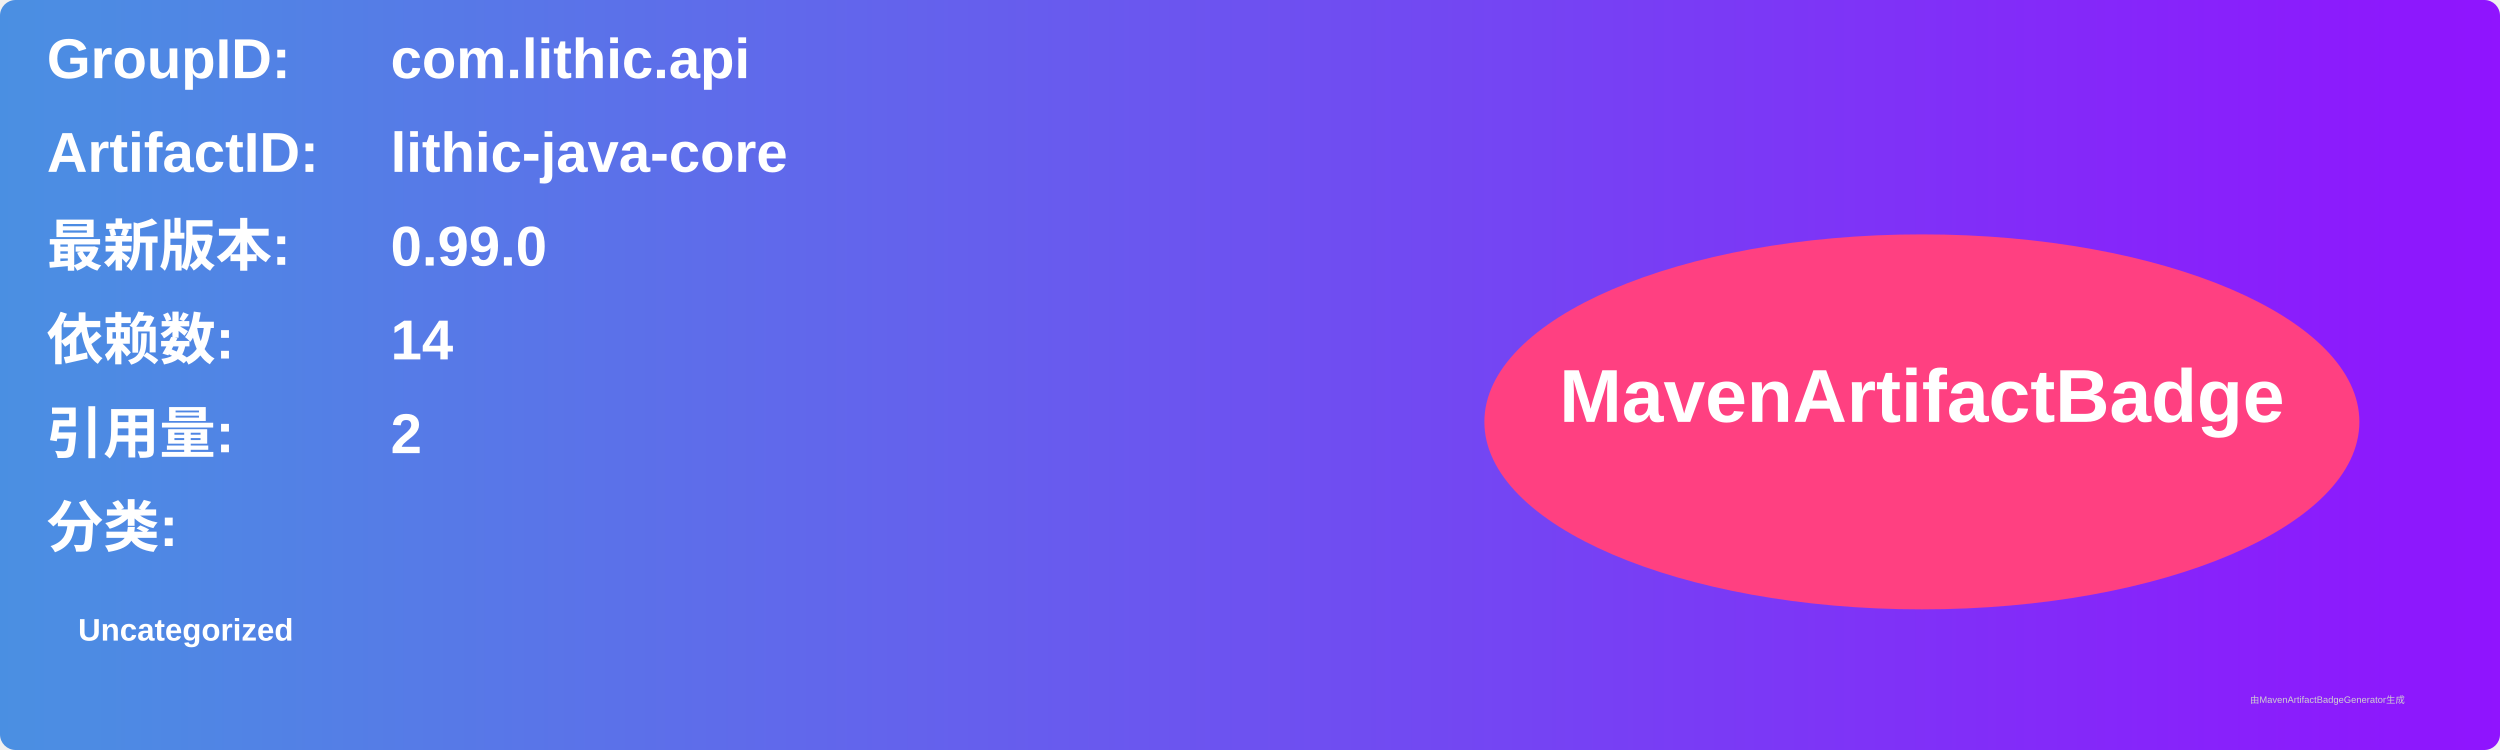
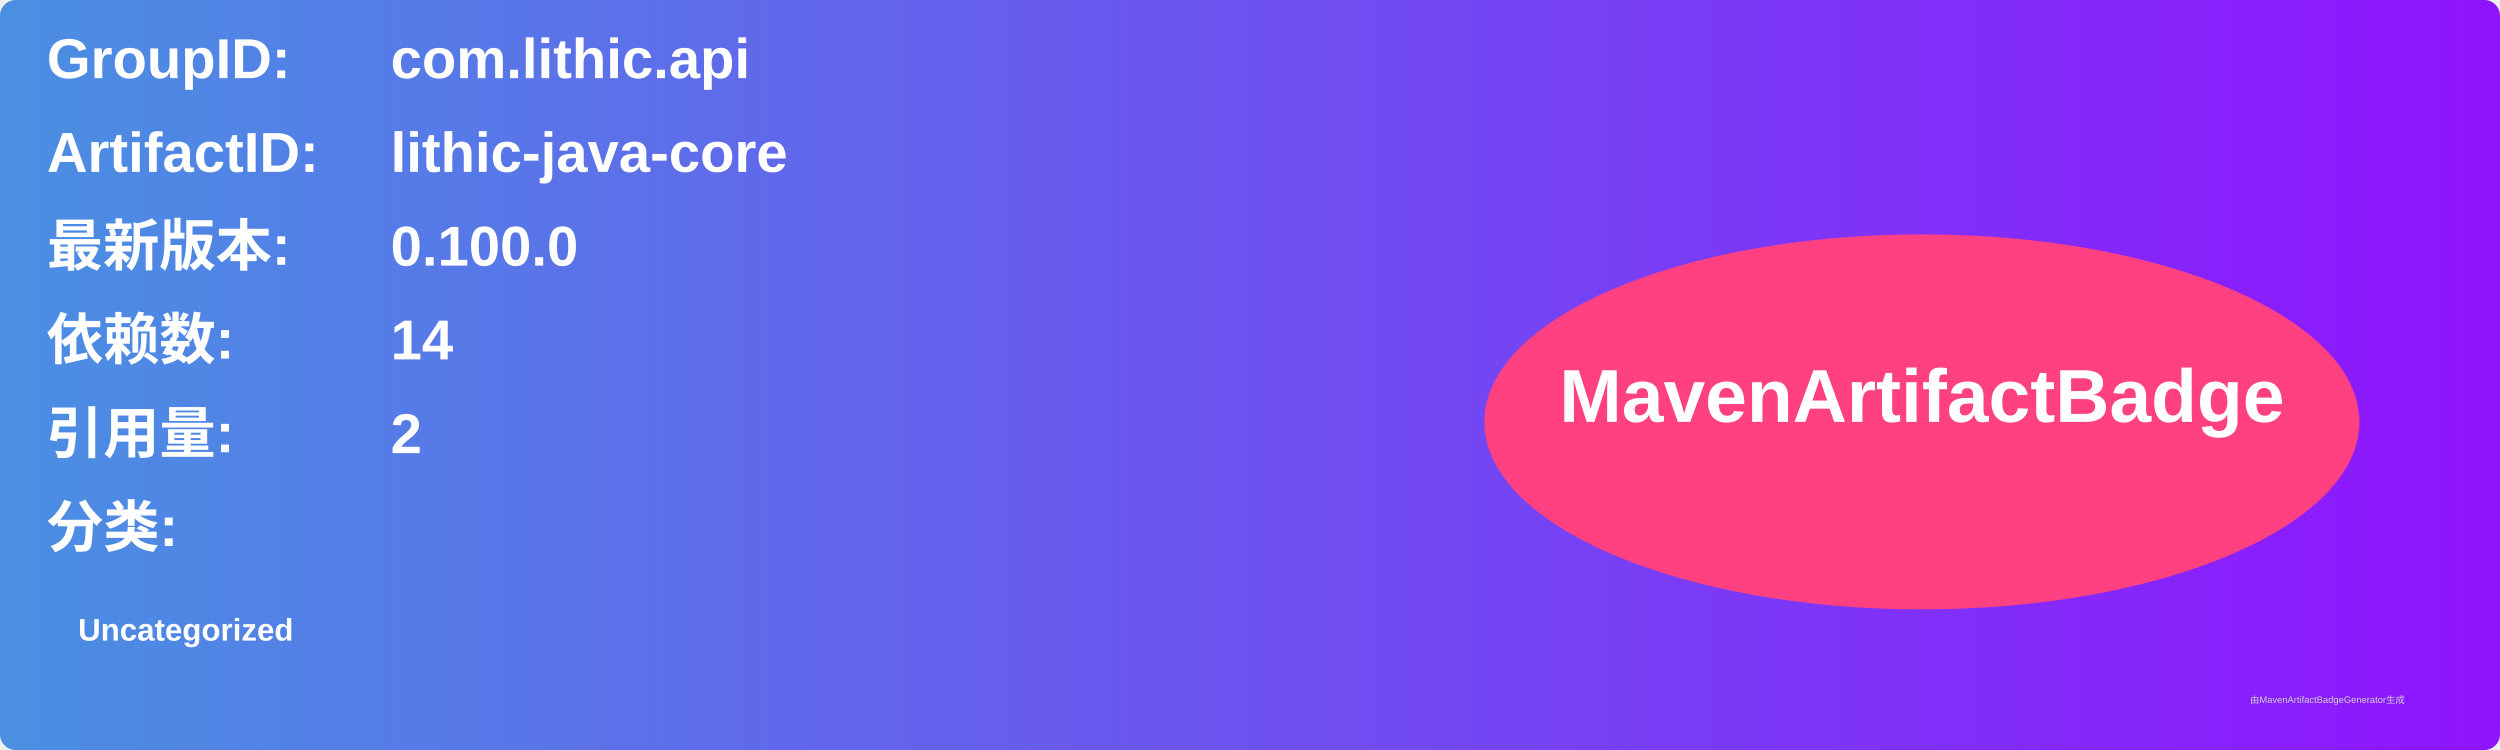
<svg xmlns="http://www.w3.org/2000/svg" width="800" height="240" viewBox="0 0 800 240">
  <linearGradient id="grad" x1="0%" y1="0%" x2="100%" y2="0%">
    <stop offset="0%" stop-color="#4a90e2" />
    <stop offset="100%" stop-color="#9013fe" />
  </linearGradient>
  <rect width="100%" height="100%" rx="5" ry="5" fill="url(#grad)" />
  <g transform="translate(15, 15)">
    <text x="0" y="10" font-family="Arial" font-size="18" fill="white" font-weight="bold" width="260">GroupID:</text>
    <text x="110" y="10" font-family="Arial" font-size="18" fill="white" font-weight="bold" width="460">com.lithic.api</text>
    <text x="0" y="40" font-family="Arial" font-size="18" fill="white" font-weight="bold" width="260">ArtifactID:</text>
    <text x="110" y="40" font-family="Arial" font-size="18" fill="white" font-weight="bold" width="460">lithic-java-core</text>
    <text x="0" y="70" font-family="Arial" font-size="18" fill="white" font-weight="bold">最新版本:</text>
    <text x="110" y="70" font-family="Arial" font-size="18" fill="white" font-weight="bold">
-       <tspan font-weight="bold">0.99.0</tspan>
+       <tspan font-weight="bold">0.100.0</tspan>
    </text>
    <text x="0" y="100" font-family="Arial" font-size="18" fill="white" font-weight="bold">依赖数: </text>
    <text x="110" y="100" font-family="Arial" font-size="18" fill="white">
      <tspan font-weight="bold">14</tspan>
    </text>
    <text x="0" y="130" font-family="Arial" font-size="18" fill="white" font-weight="bold">引用量: </text>
    <text x="110" y="130" font-family="Arial" font-size="18" fill="white">
      <tspan font-weight="bold">2</tspan>
    </text>
    <text x="0" y="160" font-family="Arial" font-size="18" fill="white" font-weight="bold">分类:</text>
    <text x="10" y="190" font-family="Arial" font-size="10" fill="white">
      <tspan font-weight="bold">Uncategorized</tspan>
    </text>
    <ellipse cx="600" cy="120" rx="140" ry="60" fill="#ff4081" />
    <text x="600" y="120" text-anchor="middle" font-family="Arial" font-size="24" fill="white" font-weight="bold">MavenArtifactBadge</text>
  </g>
  <text x="720" y="225" font-family="Arial" font-size="3" fill="#d0d0d0">由MavenArtifactBadgeGenerator生成</text>
</svg>
